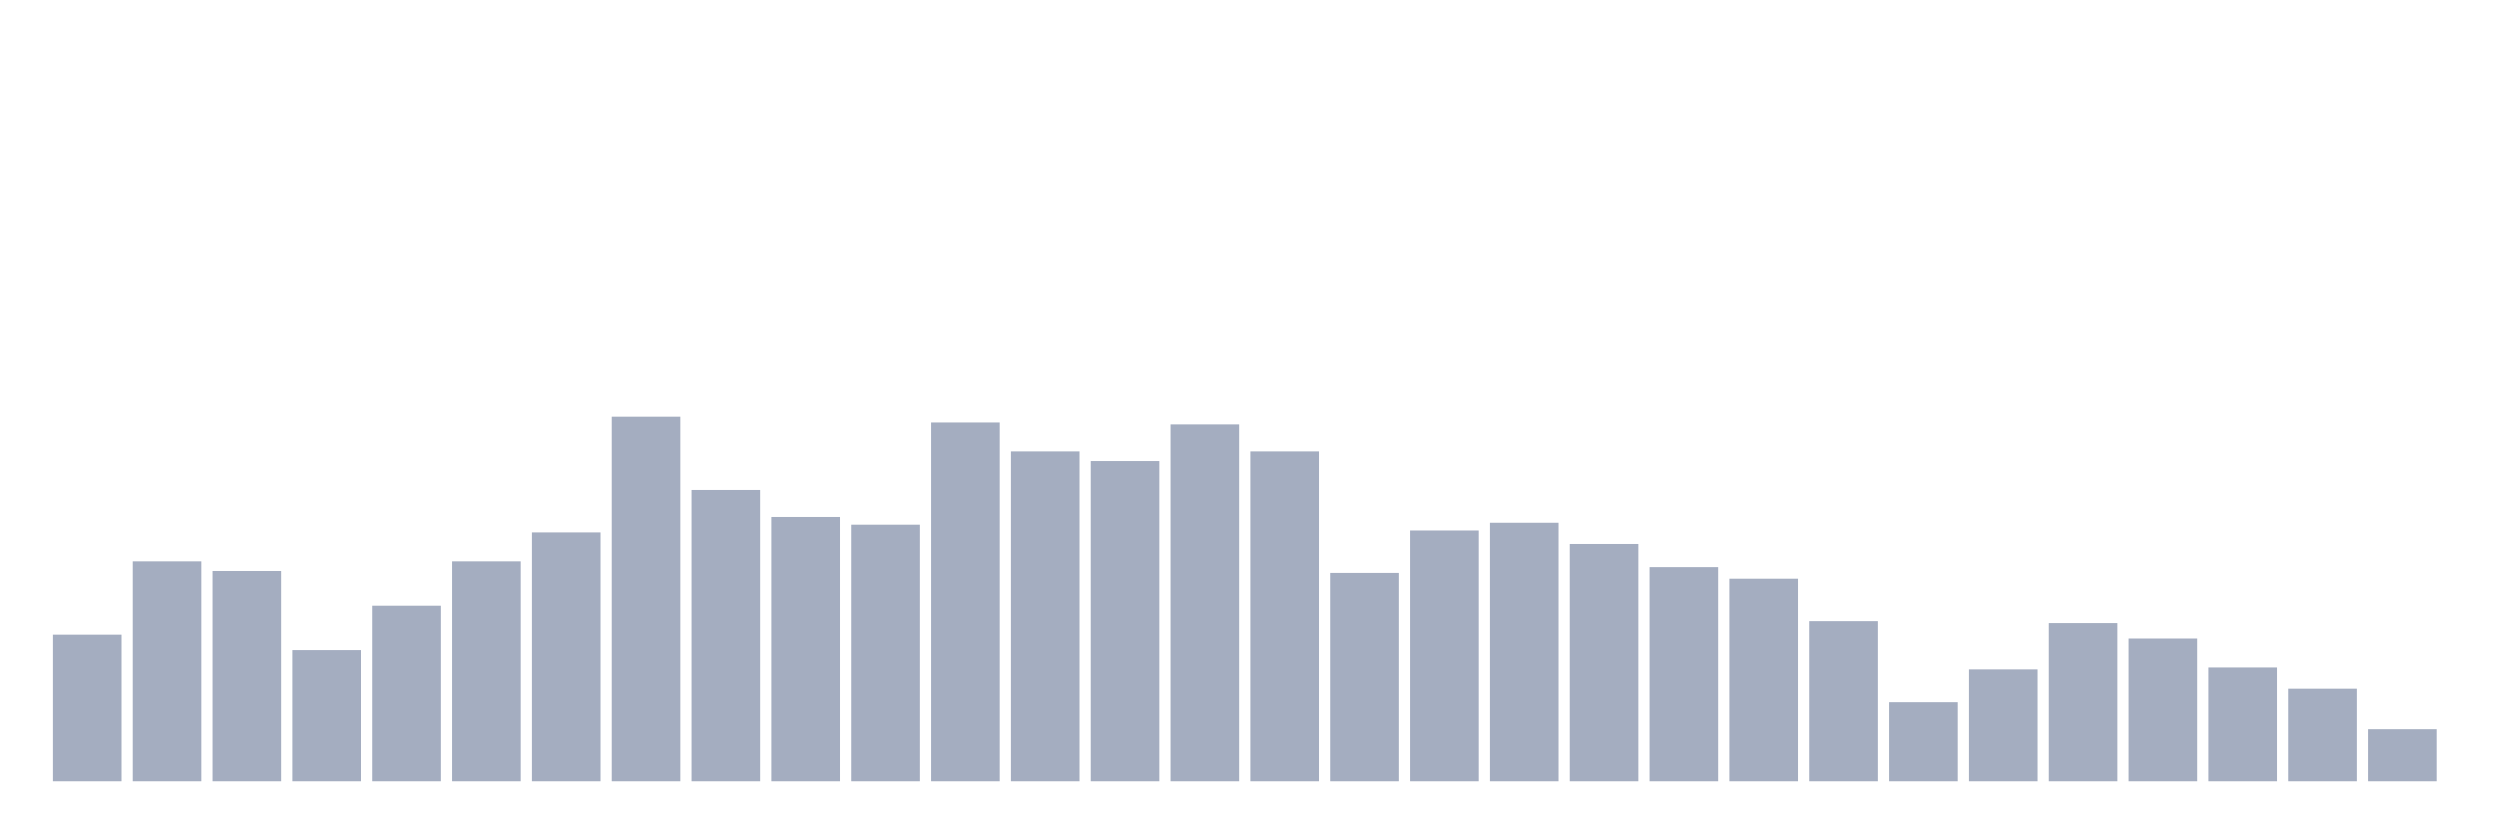
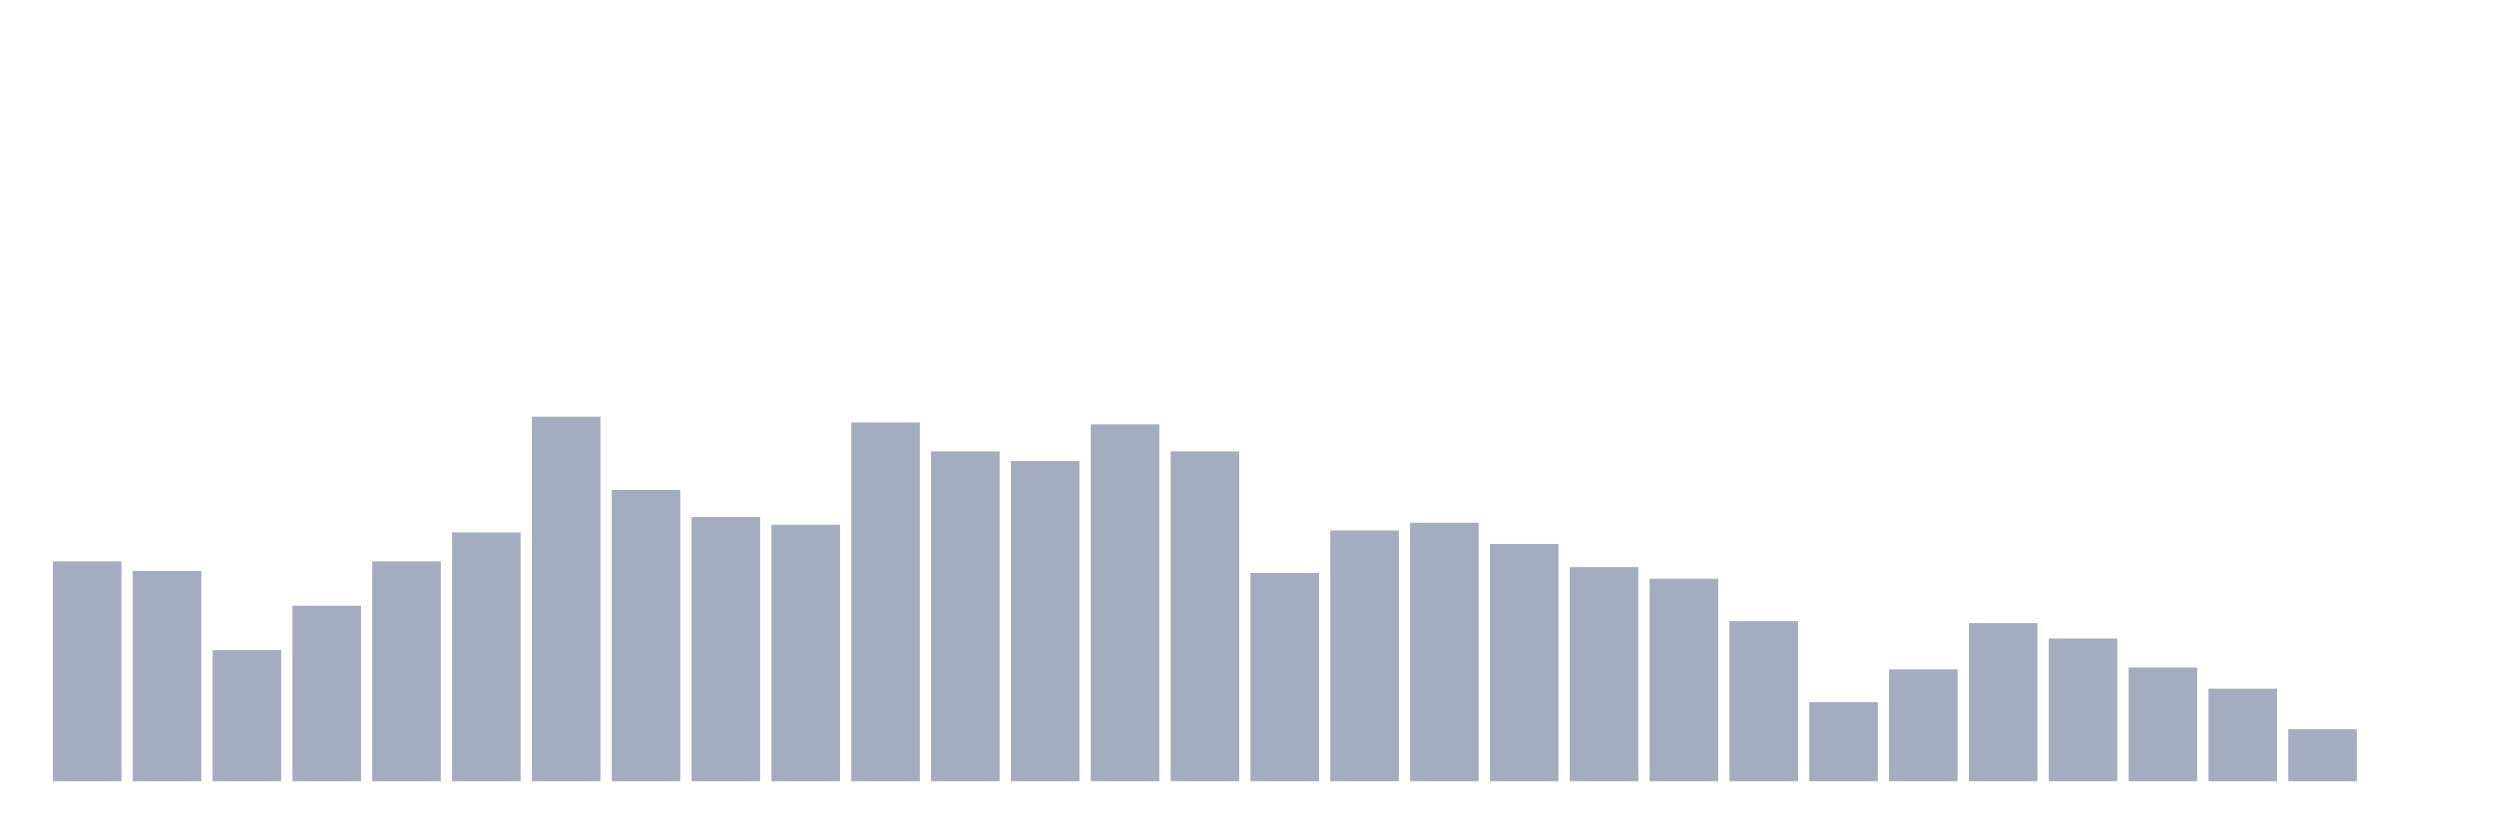
<svg xmlns="http://www.w3.org/2000/svg" viewBox="0 0 480 160">
  <g transform="translate(10,10)">
-     <rect class="bar" x="0.153" width="13.175" y="111.852" height="28.148" fill="rgb(164,173,192)" />
-     <rect class="bar" x="15.482" width="13.175" y="97.778" height="42.222" fill="rgb(164,173,192)" />
-     <rect class="bar" x="30.81" width="13.175" y="99.63" height="40.37" fill="rgb(164,173,192)" />
-     <rect class="bar" x="46.138" width="13.175" y="114.815" height="25.185" fill="rgb(164,173,192)" />
-     <rect class="bar" x="61.466" width="13.175" y="106.296" height="33.704" fill="rgb(164,173,192)" />
-     <rect class="bar" x="76.794" width="13.175" y="97.778" height="42.222" fill="rgb(164,173,192)" />
-     <rect class="bar" x="92.123" width="13.175" y="92.222" height="47.778" fill="rgb(164,173,192)" />
-     <rect class="bar" x="107.451" width="13.175" y="70" height="70" fill="rgb(164,173,192)" />
-     <rect class="bar" x="122.779" width="13.175" y="84.074" height="55.926" fill="rgb(164,173,192)" />
-     <rect class="bar" x="138.107" width="13.175" y="89.259" height="50.741" fill="rgb(164,173,192)" />
-     <rect class="bar" x="153.436" width="13.175" y="90.741" height="49.259" fill="rgb(164,173,192)" />
-     <rect class="bar" x="168.764" width="13.175" y="71.111" height="68.889" fill="rgb(164,173,192)" />
-     <rect class="bar" x="184.092" width="13.175" y="76.667" height="63.333" fill="rgb(164,173,192)" />
-     <rect class="bar" x="199.42" width="13.175" y="78.519" height="61.481" fill="rgb(164,173,192)" />
-     <rect class="bar" x="214.748" width="13.175" y="71.481" height="68.519" fill="rgb(164,173,192)" />
-     <rect class="bar" x="230.077" width="13.175" y="76.667" height="63.333" fill="rgb(164,173,192)" />
-     <rect class="bar" x="245.405" width="13.175" y="100" height="40" fill="rgb(164,173,192)" />
-     <rect class="bar" x="260.733" width="13.175" y="91.852" height="48.148" fill="rgb(164,173,192)" />
-     <rect class="bar" x="276.061" width="13.175" y="90.37" height="49.63" fill="rgb(164,173,192)" />
-     <rect class="bar" x="291.39" width="13.175" y="94.444" height="45.556" fill="rgb(164,173,192)" />
-     <rect class="bar" x="306.718" width="13.175" y="98.889" height="41.111" fill="rgb(164,173,192)" />
-     <rect class="bar" x="322.046" width="13.175" y="101.111" height="38.889" fill="rgb(164,173,192)" />
-     <rect class="bar" x="337.374" width="13.175" y="109.259" height="30.741" fill="rgb(164,173,192)" />
-     <rect class="bar" x="352.702" width="13.175" y="124.815" height="15.185" fill="rgb(164,173,192)" />
-     <rect class="bar" x="368.031" width="13.175" y="118.519" height="21.481" fill="rgb(164,173,192)" />
-     <rect class="bar" x="383.359" width="13.175" y="109.63" height="30.37" fill="rgb(164,173,192)" />
-     <rect class="bar" x="398.687" width="13.175" y="112.593" height="27.407" fill="rgb(164,173,192)" />
-     <rect class="bar" x="414.015" width="13.175" y="118.148" height="21.852" fill="rgb(164,173,192)" />
-     <rect class="bar" x="429.344" width="13.175" y="122.222" height="17.778" fill="rgb(164,173,192)" />
-     <rect class="bar" x="444.672" width="13.175" y="130" height="10" fill="rgb(164,173,192)" />
+     <rect class="bar" x="0.153" width="13.175" y="97.778" height="42.222" fill="rgb(164,173,192)" />
+     <rect class="bar" x="15.482" width="13.175" y="99.63" height="40.37" fill="rgb(164,173,192)" />
+     <rect class="bar" x="30.81" width="13.175" y="114.815" height="25.185" fill="rgb(164,173,192)" />
+     <rect class="bar" x="46.138" width="13.175" y="106.296" height="33.704" fill="rgb(164,173,192)" />
+     <rect class="bar" x="61.466" width="13.175" y="97.778" height="42.222" fill="rgb(164,173,192)" />
+     <rect class="bar" x="76.794" width="13.175" y="92.222" height="47.778" fill="rgb(164,173,192)" />
+     <rect class="bar" x="92.123" width="13.175" y="70" height="70" fill="rgb(164,173,192)" />
+     <rect class="bar" x="107.451" width="13.175" y="84.074" height="55.926" fill="rgb(164,173,192)" />
+     <rect class="bar" x="122.779" width="13.175" y="89.259" height="50.741" fill="rgb(164,173,192)" />
+     <rect class="bar" x="138.107" width="13.175" y="90.741" height="49.259" fill="rgb(164,173,192)" />
+     <rect class="bar" x="153.436" width="13.175" y="71.111" height="68.889" fill="rgb(164,173,192)" />
+     <rect class="bar" x="168.764" width="13.175" y="76.667" height="63.333" fill="rgb(164,173,192)" />
+     <rect class="bar" x="184.092" width="13.175" y="78.519" height="61.481" fill="rgb(164,173,192)" />
+     <rect class="bar" x="199.42" width="13.175" y="71.481" height="68.519" fill="rgb(164,173,192)" />
+     <rect class="bar" x="214.748" width="13.175" y="76.667" height="63.333" fill="rgb(164,173,192)" />
+     <rect class="bar" x="230.077" width="13.175" y="100" height="40" fill="rgb(164,173,192)" />
+     <rect class="bar" x="245.405" width="13.175" y="91.852" height="48.148" fill="rgb(164,173,192)" />
+     <rect class="bar" x="260.733" width="13.175" y="90.37" height="49.63" fill="rgb(164,173,192)" />
+     <rect class="bar" x="276.061" width="13.175" y="94.444" height="45.556" fill="rgb(164,173,192)" />
+     <rect class="bar" x="291.39" width="13.175" y="98.889" height="41.111" fill="rgb(164,173,192)" />
+     <rect class="bar" x="306.718" width="13.175" y="101.111" height="38.889" fill="rgb(164,173,192)" />
+     <rect class="bar" x="322.046" width="13.175" y="109.259" height="30.741" fill="rgb(164,173,192)" />
+     <rect class="bar" x="337.374" width="13.175" y="124.815" height="15.185" fill="rgb(164,173,192)" />
+     <rect class="bar" x="352.702" width="13.175" y="118.519" height="21.481" fill="rgb(164,173,192)" />
+     <rect class="bar" x="368.031" width="13.175" y="109.63" height="30.37" fill="rgb(164,173,192)" />
+     <rect class="bar" x="383.359" width="13.175" y="112.593" height="27.407" fill="rgb(164,173,192)" />
+     <rect class="bar" x="398.687" width="13.175" y="118.148" height="21.852" fill="rgb(164,173,192)" />
+     <rect class="bar" x="414.015" width="13.175" y="122.222" height="17.778" fill="rgb(164,173,192)" />
+     <rect class="bar" x="429.344" width="13.175" y="130" height="10" fill="rgb(164,173,192)" />
+     <rect class="bar" x="444.672" width="13.175" y="140" height="0" fill="rgb(164,173,192)" />
  </g>
</svg>
